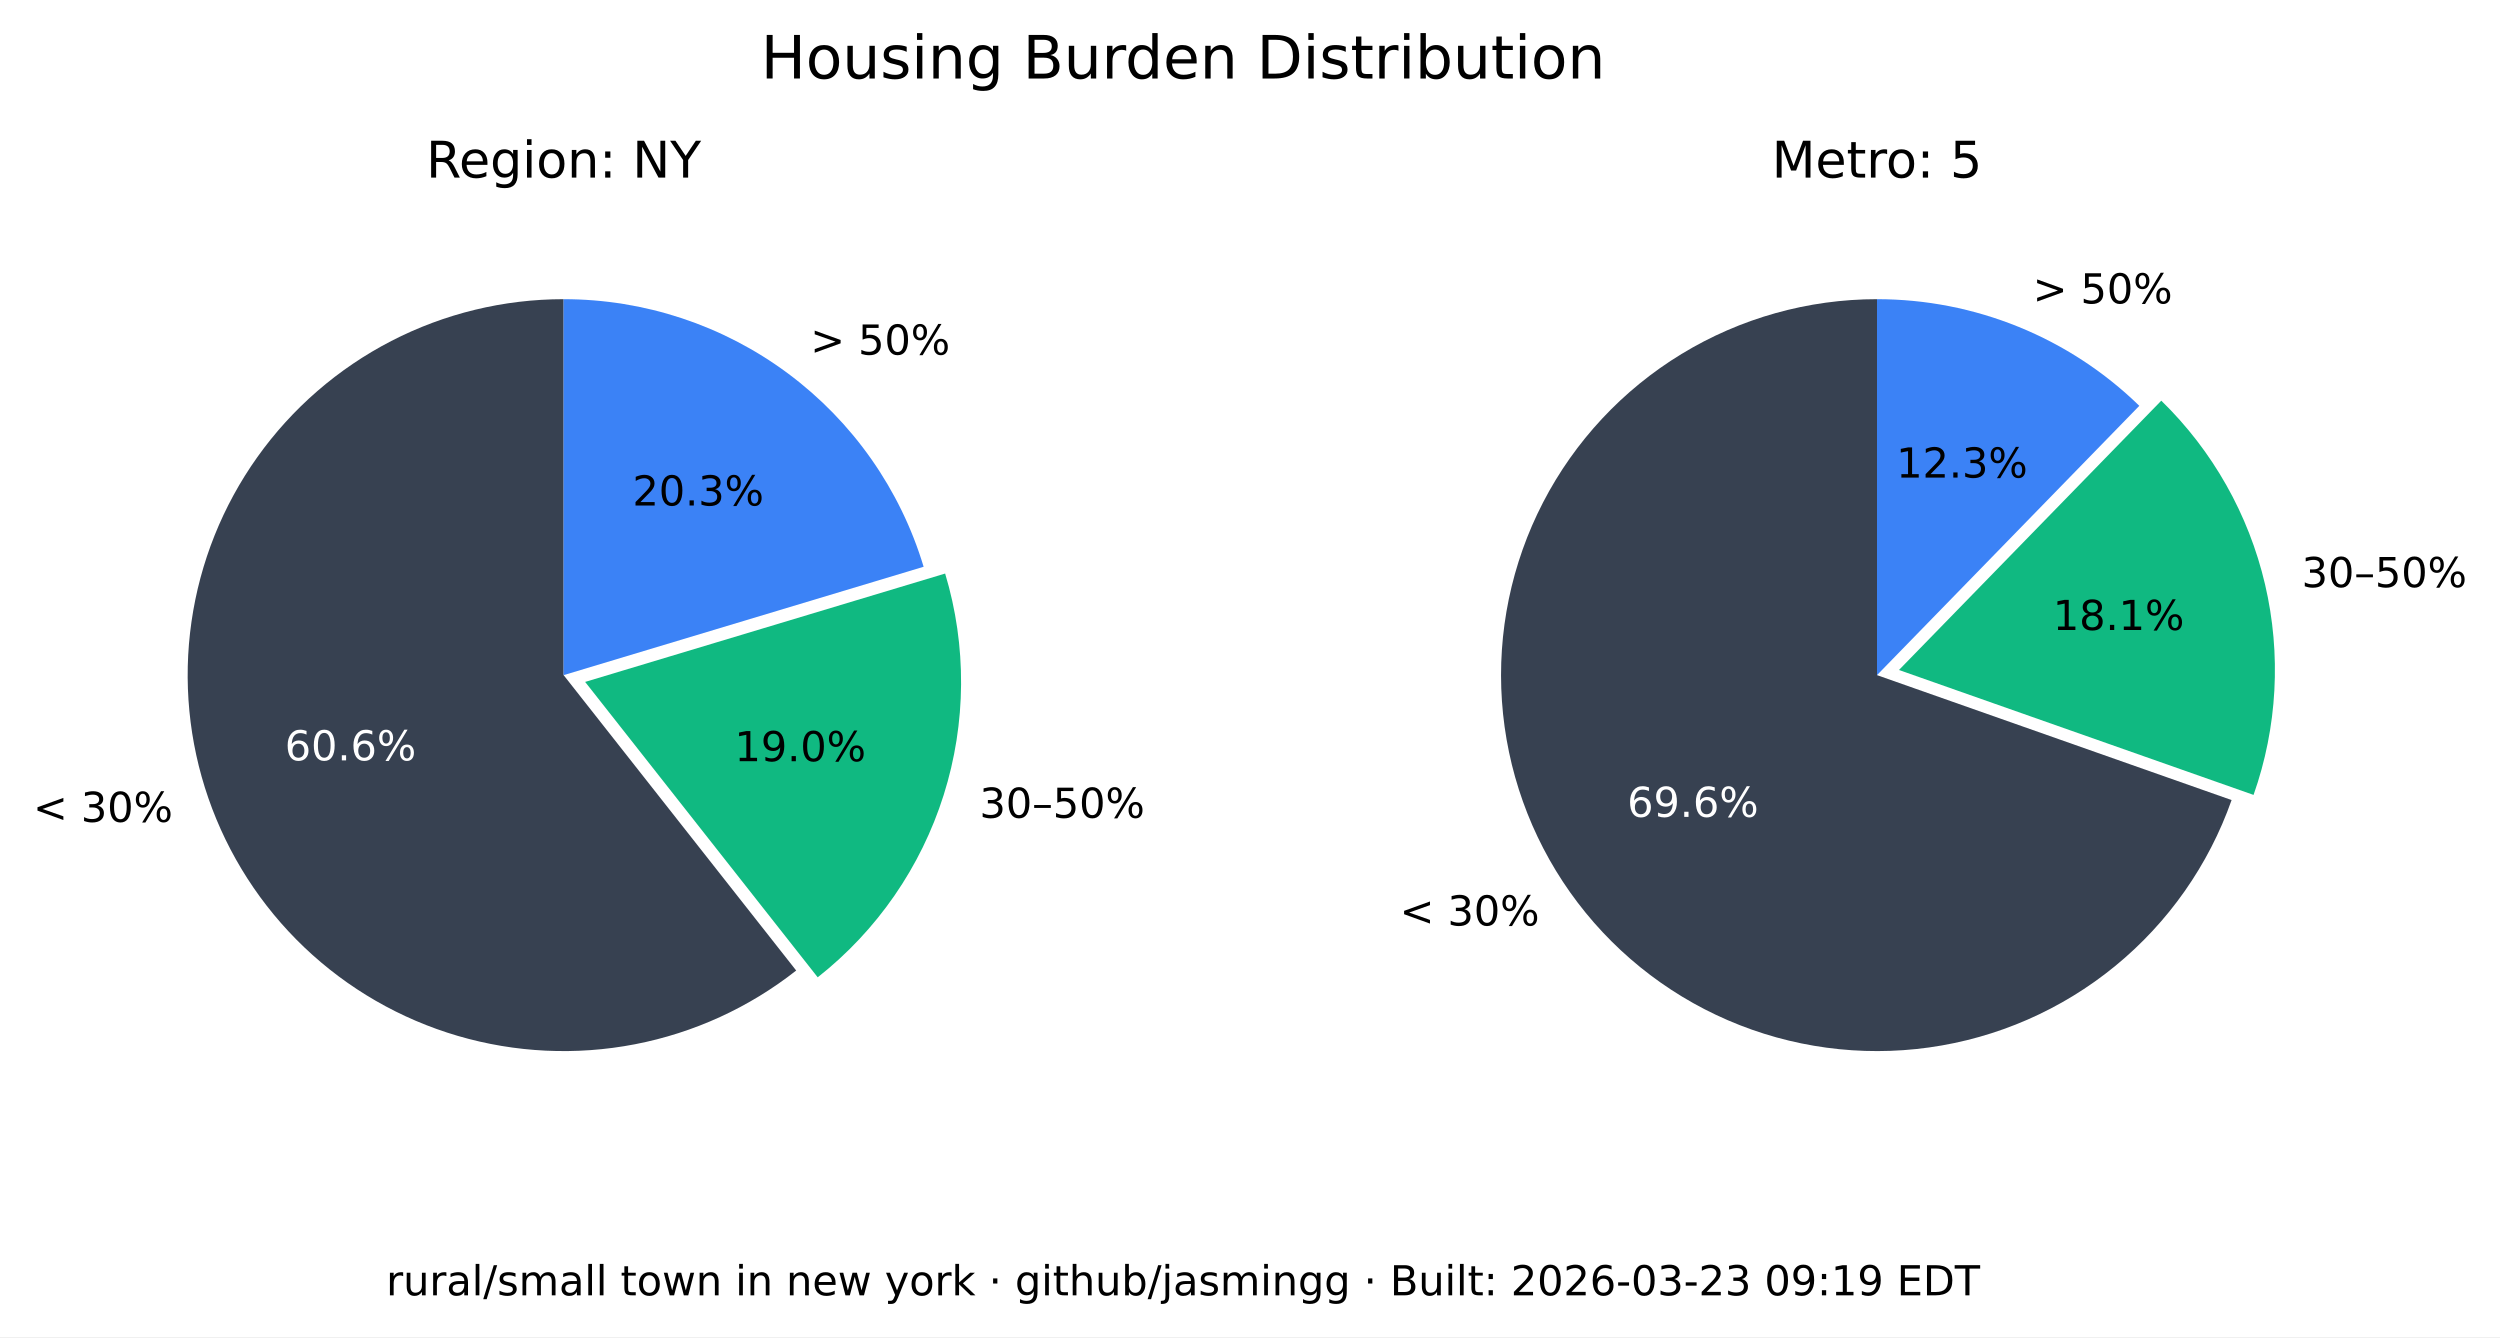
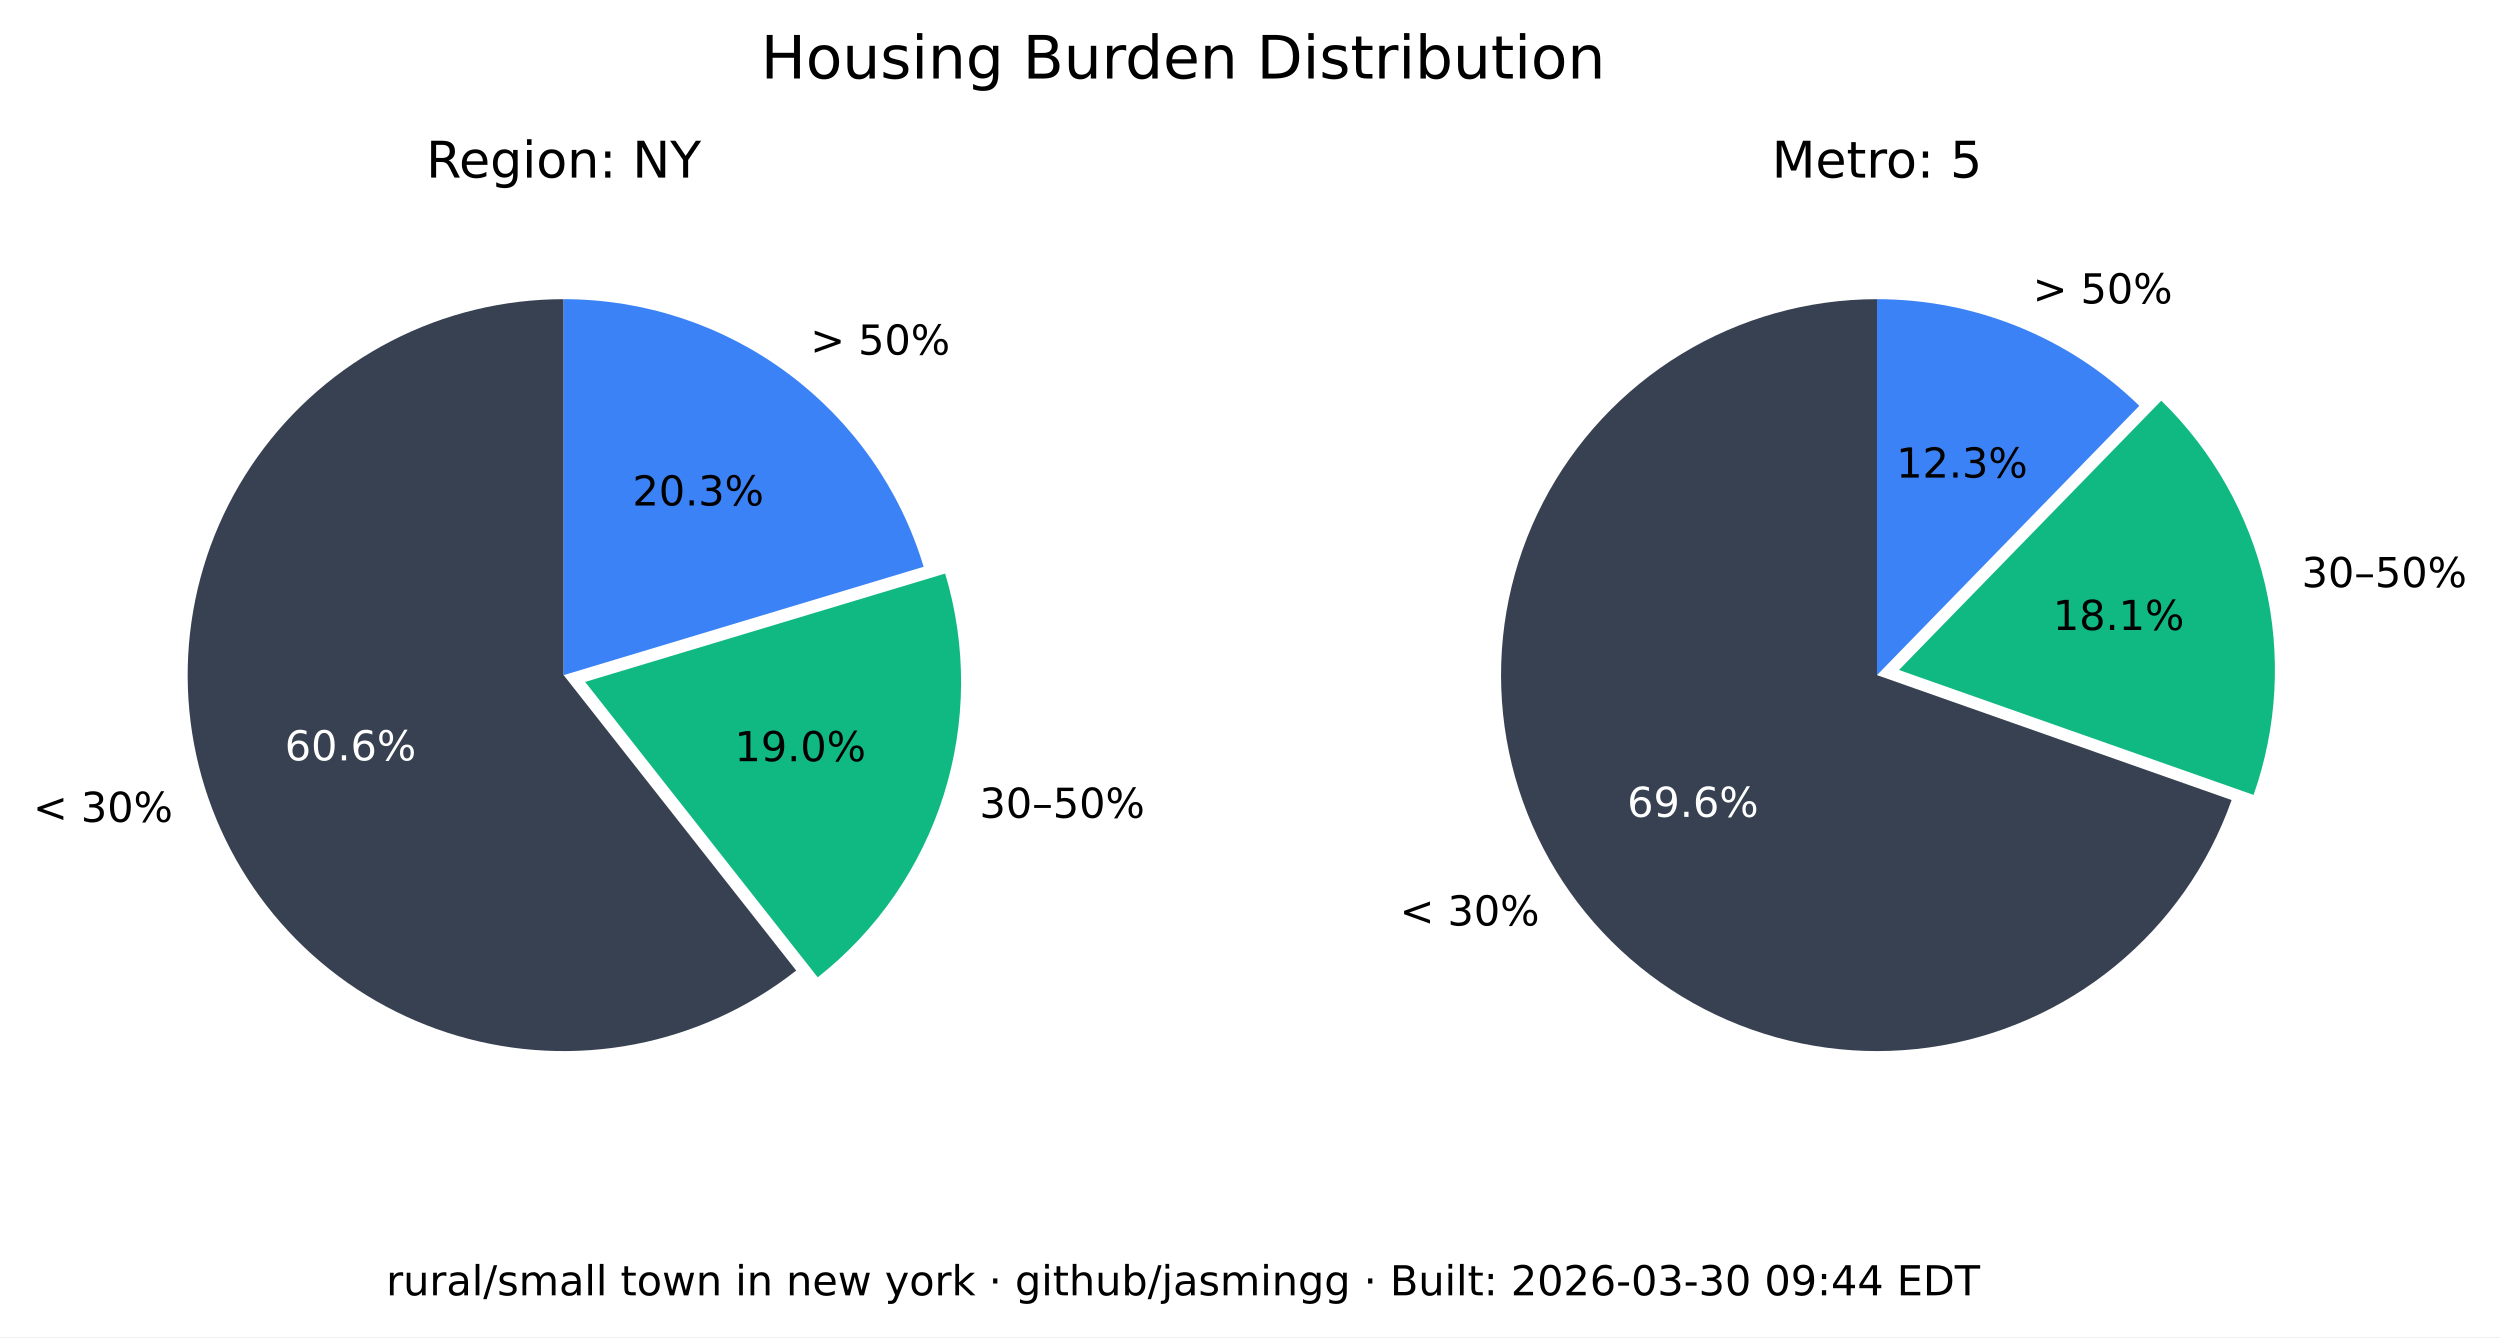
<svg xmlns="http://www.w3.org/2000/svg" xmlns:xlink="http://www.w3.org/1999/xlink" width="543.893pt" height="290.88pt" viewBox="0 0 543.893 290.88" version="1.1">
  <defs>
    <style type="text/css">*{stroke-linejoin: round; stroke-linecap: butt}</style>
  </defs>
  <g id="figure_1">
    <g id="patch_1">
      <path d="M 0 290.88  L 543.893 290.88  L 543.893 0  L 0 0  z " style="fill: #ffffff" />
    </g>
    <g id="axes_1">
      <g id="patch_2">
        <path d="M 122.62 65.088  C 109.58 65.088 96.727 68.207 85.136 74.183  C 73.546 80.159 63.551 88.822 55.988 99.445  C 48.425 110.069 43.512 122.349 41.659 135.257  C 39.805 148.165 41.066 161.331 45.335 173.653  C 49.603 185.975 56.757 197.1 66.198 206.096  C 75.639 215.091 87.096 221.7 99.61 225.369  C 112.124 229.037 125.336 229.661 138.139 227.186  C 150.943 224.712 162.971 219.211 173.217 211.144  L 122.62 146.88  z " style="fill: #374151" />
      </g>
      <g id="patch_3">
        <path d="M 177.897 212.621  C 190.804 202.459 200.356 188.64 205.3 172.974  C 210.244 157.308 210.356 140.51 205.621 124.78  L 127.3 148.357  z " style="fill: #10b981" />
      </g>
      <g id="patch_4">
        <path d="M 200.941 123.303  C 195.875 106.475 185.518 91.72 171.414 81.236  C 157.309 70.752 140.194 65.088 122.62 65.088  L 122.62 146.88  z " style="fill: #3b82f6" />
      </g>
      <g id="matplotlib.axis_1" />
      <g id="matplotlib.axis_2" />
      <g id="text_1">
        <g transform="translate(7.2 178.8141) scale(0.09 -0.09)">
          <defs>
            <path id="DejaVuSans-3c" d="M 4684 3150  L 1459 2003  L 4684 863  L 4684 294  L 678 1747  L 678 2266  L 4684 3719  L 4684 3150  z " transform="scale(0.015625)" />
            <path id="DejaVuSans-20" transform="scale(0.015625)" />
            <path id="DejaVuSans-33" d="M 2597 2516  Q 3050 2419 3304 2112  Q 3559 1806 3559 1356  Q 3559 666 3084 287  Q 2609 -91 1734 -91  Q 1441 -91 1130 -33  Q 819 25 488 141  L 488 750  Q 750 597 1062 519  Q 1375 441 1716 441  Q 2309 441 2620 675  Q 2931 909 2931 1356  Q 2931 1769 2642 2001  Q 2353 2234 1838 2234  L 1294 2234  L 1294 2753  L 1863 2753  Q 2328 2753 2575 2939  Q 2822 3125 2822 3475  Q 2822 3834 2567 4026  Q 2313 4219 1838 4219  Q 1578 4219 1281 4162  Q 984 4106 628 3988  L 628 4550  Q 988 4650 1302 4700  Q 1616 4750 1894 4750  Q 2613 4750 3031 4423  Q 3450 4097 3450 3541  Q 3450 3153 3228 2886  Q 3006 2619 2597 2516  z " transform="scale(0.015625)" />
            <path id="DejaVuSans-30" d="M 2034 4250  Q 1547 4250 1301 3770  Q 1056 3291 1056 2328  Q 1056 1369 1301 889  Q 1547 409 2034 409  Q 2525 409 2770 889  Q 3016 1369 3016 2328  Q 3016 3291 2770 3770  Q 2525 4250 2034 4250  z M 2034 4750  Q 2819 4750 3233 4129  Q 3647 3509 3647 2328  Q 3647 1150 3233 529  Q 2819 -91 2034 -91  Q 1250 -91 836 529  Q 422 1150 422 2328  Q 422 3509 836 4129  Q 1250 4750 2034 4750  z " transform="scale(0.015625)" />
            <path id="DejaVuSans-25" d="M 4653 2053  Q 4381 2053 4226 1822  Q 4072 1591 4072 1178  Q 4072 772 4226 539  Q 4381 306 4653 306  Q 4919 306 5073 539  Q 5228 772 5228 1178  Q 5228 1588 5073 1820  Q 4919 2053 4653 2053  z M 4653 2450  Q 5147 2450 5437 2106  Q 5728 1763 5728 1178  Q 5728 594 5436 251  Q 5144 -91 4653 -91  Q 4153 -91 3862 251  Q 3572 594 3572 1178  Q 3572 1766 3864 2108  Q 4156 2450 4653 2450  z M 1428 4353  Q 1159 4353 1004 4120  Q 850 3888 850 3481  Q 850 3069 1003 2837  Q 1156 2606 1428 2606  Q 1700 2606 1854 2837  Q 2009 3069 2009 3481  Q 2009 3884 1853 4118  Q 1697 4353 1428 4353  z M 4250 4750  L 4750 4750  L 1831 -91  L 1331 -91  L 4250 4750  z M 1428 4750  Q 1922 4750 2215 4408  Q 2509 4066 2509 3481  Q 2509 2891 2217 2550  Q 1925 2209 1428 2209  Q 931 2209 642 2551  Q 353 2894 353 3481  Q 353 4063 643 4406  Q 934 4750 1428 4750  z " transform="scale(0.015625)" />
          </defs>
          <use xlink:href="#DejaVuSans-3c" />
          <use xlink:href="#DejaVuSans-20" x="83.789" />
          <use xlink:href="#DejaVuSans-33" x="115.576" />
          <use xlink:href="#DejaVuSans-30" x="179.199" />
          <use xlink:href="#DejaVuSans-25" x="242.822" />
        </g>
      </g>
      <g id="text_2">
        <g style="fill: #ffffff" transform="translate(61.95368 165.4275) scale(0.09 -0.09)">
          <defs>
            <path id="DejaVuSans-36" d="M 2113 2584  Q 1688 2584 1439 2293  Q 1191 2003 1191 1497  Q 1191 994 1439 701  Q 1688 409 2113 409  Q 2538 409 2786 701  Q 3034 994 3034 1497  Q 3034 2003 2786 2293  Q 2538 2584 2113 2584  z M 3366 4563  L 3366 3988  Q 3128 4100 2886 4159  Q 2644 4219 2406 4219  Q 1781 4219 1451 3797  Q 1122 3375 1075 2522  Q 1259 2794 1537 2939  Q 1816 3084 2150 3084  Q 2853 3084 3261 2657  Q 3669 2231 3669 1497  Q 3669 778 3244 343  Q 2819 -91 2113 -91  Q 1303 -91 875 529  Q 447 1150 447 2328  Q 447 3434 972 4092  Q 1497 4750 2381 4750  Q 2619 4750 2861 4703  Q 3103 4656 3366 4563  z " transform="scale(0.015625)" />
            <path id="DejaVuSans-2e" d="M 684 794  L 1344 794  L 1344 0  L 684 0  L 684 794  z " transform="scale(0.015625)" />
          </defs>
          <use xlink:href="#DejaVuSans-36" />
          <use xlink:href="#DejaVuSans-30" x="63.623" />
          <use xlink:href="#DejaVuSans-2e" x="127.246" />
          <use xlink:href="#DejaVuSans-36" x="159.033" />
          <use xlink:href="#DejaVuSans-25" x="222.656" />
        </g>
      </g>
      <g id="text_3">
        <g transform="translate(213.0999 177.9196) scale(0.09 -0.09)">
          <defs>
            <path id="DejaVuSans-2013" d="M 313 1978  L 2888 1978  L 2888 1528  L 313 1528  L 313 1978  z " transform="scale(0.015625)" />
            <path id="DejaVuSans-35" d="M 691 4666  L 3169 4666  L 3169 4134  L 1269 4134  L 1269 2991  Q 1406 3038 1543 3061  Q 1681 3084 1819 3084  Q 2600 3084 3056 2656  Q 3513 2228 3513 1497  Q 3513 744 3044 326  Q 2575 -91 1722 -91  Q 1428 -91 1123 -41  Q 819 9 494 109  L 494 744  Q 775 591 1075 516  Q 1375 441 1709 441  Q 2250 441 2565 725  Q 2881 1009 2881 1497  Q 2881 1984 2565 2268  Q 2250 2553 1709 2553  Q 1456 2553 1204 2497  Q 953 2441 691 2322  L 691 4666  z " transform="scale(0.015625)" />
          </defs>
          <use xlink:href="#DejaVuSans-33" />
          <use xlink:href="#DejaVuSans-30" x="63.623" />
          <use xlink:href="#DejaVuSans-2013" x="127.246" />
          <use xlink:href="#DejaVuSans-35" x="177.246" />
          <use xlink:href="#DejaVuSans-30" x="240.869" />
          <use xlink:href="#DejaVuSans-25" x="304.492" />
        </g>
      </g>
      <g id="text_4">
        <g transform="translate(159.8049 165.6109) scale(0.09 -0.09)">
          <defs>
            <path id="DejaVuSans-31" d="M 794 531  L 1825 531  L 1825 4091  L 703 3866  L 703 4441  L 1819 4666  L 2450 4666  L 2450 531  L 3481 531  L 3481 0  L 794 0  L 794 531  z " transform="scale(0.015625)" />
            <path id="DejaVuSans-39" d="M 703 97  L 703 672  Q 941 559 1184 500  Q 1428 441 1663 441  Q 2288 441 2617 861  Q 2947 1281 2994 2138  Q 2813 1869 2534 1725  Q 2256 1581 1919 1581  Q 1219 1581 811 2004  Q 403 2428 403 3163  Q 403 3881 828 4315  Q 1253 4750 1959 4750  Q 2769 4750 3195 4129  Q 3622 3509 3622 2328  Q 3622 1225 3098 567  Q 2575 -91 1691 -91  Q 1453 -91 1209 -44  Q 966 3 703 97  z M 1959 2075  Q 2384 2075 2632 2365  Q 2881 2656 2881 3163  Q 2881 3666 2632 3958  Q 2384 4250 1959 4250  Q 1534 4250 1286 3958  Q 1038 3666 1038 3163  Q 1038 2656 1286 2365  Q 1534 2075 1959 2075  z " transform="scale(0.015625)" />
          </defs>
          <use xlink:href="#DejaVuSans-31" />
          <use xlink:href="#DejaVuSans-39" x="63.623" />
          <use xlink:href="#DejaVuSans-2e" x="127.246" />
          <use xlink:href="#DejaVuSans-30" x="159.033" />
          <use xlink:href="#DejaVuSans-25" x="222.656" />
        </g>
      </g>
      <g id="text_5">
        <g transform="translate(176.2929 77.15477) scale(0.09 -0.09)">
          <defs>
            <path id="DejaVuSans-3e" d="M 678 3150  L 678 3719  L 4684 2266  L 4684 1747  L 678 294  L 678 863  L 3897 2003  L 678 3150  z " transform="scale(0.015625)" />
          </defs>
          <use xlink:href="#DejaVuSans-3e" />
          <use xlink:href="#DejaVuSans-20" x="83.789" />
          <use xlink:href="#DejaVuSans-35" x="115.576" />
          <use xlink:href="#DejaVuSans-30" x="179.199" />
          <use xlink:href="#DejaVuSans-25" x="242.822" />
        </g>
      </g>
      <g id="text_6">
        <g transform="translate(137.6011 109.9769) scale(0.09 -0.09)">
          <defs>
            <path id="DejaVuSans-32" d="M 1228 531  L 3431 531  L 3431 0  L 469 0  L 469 531  Q 828 903 1448 1529  Q 2069 2156 2228 2338  Q 2531 2678 2651 2914  Q 2772 3150 2772 3378  Q 2772 3750 2511 3984  Q 2250 4219 1831 4219  Q 1534 4219 1204 4116  Q 875 4013 500 3803  L 500 4441  Q 881 4594 1212 4672  Q 1544 4750 1819 4750  Q 2544 4750 2975 4387  Q 3406 4025 3406 3419  Q 3406 3131 3298 2873  Q 3191 2616 2906 2266  Q 2828 2175 2409 1742  Q 1991 1309 1228 531  z " transform="scale(0.015625)" />
          </defs>
          <use xlink:href="#DejaVuSans-32" />
          <use xlink:href="#DejaVuSans-30" x="63.623" />
          <use xlink:href="#DejaVuSans-2e" x="127.246" />
          <use xlink:href="#DejaVuSans-33" x="159.033" />
          <use xlink:href="#DejaVuSans-25" x="222.656" />
        </g>
      </g>
      <g id="text_7">
        <g transform="translate(92.71681 38.64) scale(0.11 -0.11)">
          <defs>
            <path id="DejaVuSans-52" d="M 2841 2188  Q 3044 2119 3236 1894  Q 3428 1669 3622 1275  L 4263 0  L 3584 0  L 2988 1197  Q 2756 1666 2539 1819  Q 2322 1972 1947 1972  L 1259 1972  L 1259 0  L 628 0  L 628 4666  L 2053 4666  Q 2853 4666 3247 4331  Q 3641 3997 3641 3322  Q 3641 2881 3436 2590  Q 3231 2300 2841 2188  z M 1259 4147  L 1259 2491  L 2053 2491  Q 2509 2491 2742 2702  Q 2975 2913 2975 3322  Q 2975 3731 2742 3939  Q 2509 4147 2053 4147  L 1259 4147  z " transform="scale(0.015625)" />
            <path id="DejaVuSans-65" d="M 3597 1894  L 3597 1613  L 953 1613  Q 991 1019 1311 708  Q 1631 397 2203 397  Q 2534 397 2845 478  Q 3156 559 3463 722  L 3463 178  Q 3153 47 2828 -22  Q 2503 -91 2169 -91  Q 1331 -91 842 396  Q 353 884 353 1716  Q 353 2575 817 3079  Q 1281 3584 2069 3584  Q 2775 3584 3186 3129  Q 3597 2675 3597 1894  z M 3022 2063  Q 3016 2534 2758 2815  Q 2500 3097 2075 3097  Q 1594 3097 1305 2825  Q 1016 2553 972 2059  L 3022 2063  z " transform="scale(0.015625)" />
            <path id="DejaVuSans-67" d="M 2906 1791  Q 2906 2416 2648 2759  Q 2391 3103 1925 3103  Q 1463 3103 1205 2759  Q 947 2416 947 1791  Q 947 1169 1205 825  Q 1463 481 1925 481  Q 2391 481 2648 825  Q 2906 1169 2906 1791  z M 3481 434  Q 3481 -459 3084 -895  Q 2688 -1331 1869 -1331  Q 1566 -1331 1297 -1286  Q 1028 -1241 775 -1147  L 775 -588  Q 1028 -725 1275 -790  Q 1522 -856 1778 -856  Q 2344 -856 2625 -561  Q 2906 -266 2906 331  L 2906 616  Q 2728 306 2450 153  Q 2172 0 1784 0  Q 1141 0 747 490  Q 353 981 353 1791  Q 353 2603 747 3093  Q 1141 3584 1784 3584  Q 2172 3584 2450 3431  Q 2728 3278 2906 2969  L 2906 3500  L 3481 3500  L 3481 434  z " transform="scale(0.015625)" />
            <path id="DejaVuSans-69" d="M 603 3500  L 1178 3500  L 1178 0  L 603 0  L 603 3500  z M 603 4863  L 1178 4863  L 1178 4134  L 603 4134  L 603 4863  z " transform="scale(0.015625)" />
            <path id="DejaVuSans-6f" d="M 1959 3097  Q 1497 3097 1228 2736  Q 959 2375 959 1747  Q 959 1119 1226 758  Q 1494 397 1959 397  Q 2419 397 2687 759  Q 2956 1122 2956 1747  Q 2956 2369 2687 2733  Q 2419 3097 1959 3097  z M 1959 3584  Q 2709 3584 3137 3096  Q 3566 2609 3566 1747  Q 3566 888 3137 398  Q 2709 -91 1959 -91  Q 1206 -91 779 398  Q 353 888 353 1747  Q 353 2609 779 3096  Q 1206 3584 1959 3584  z " transform="scale(0.015625)" />
            <path id="DejaVuSans-6e" d="M 3513 2113  L 3513 0  L 2938 0  L 2938 2094  Q 2938 2591 2744 2837  Q 2550 3084 2163 3084  Q 1697 3084 1428 2787  Q 1159 2491 1159 1978  L 1159 0  L 581 0  L 581 3500  L 1159 3500  L 1159 2956  Q 1366 3272 1645 3428  Q 1925 3584 2291 3584  Q 2894 3584 3203 3211  Q 3513 2838 3513 2113  z " transform="scale(0.015625)" />
            <path id="DejaVuSans-3a" d="M 750 794  L 1409 794  L 1409 0  L 750 0  L 750 794  z M 750 3309  L 1409 3309  L 1409 2516  L 750 2516  L 750 3309  z " transform="scale(0.015625)" />
            <path id="DejaVuSans-4e" d="M 628 4666  L 1478 4666  L 3547 763  L 3547 4666  L 4159 4666  L 4159 0  L 3309 0  L 1241 3903  L 1241 0  L 628 0  L 628 4666  z " transform="scale(0.015625)" />
            <path id="DejaVuSans-59" d="M -13 4666  L 666 4666  L 1959 2747  L 3244 4666  L 3922 4666  L 2272 2222  L 2272 0  L 1638 0  L 1638 2222  L -13 4666  z " transform="scale(0.015625)" />
          </defs>
          <use xlink:href="#DejaVuSans-52" />
          <use xlink:href="#DejaVuSans-65" x="64.982" />
          <use xlink:href="#DejaVuSans-67" x="126.506" />
          <use xlink:href="#DejaVuSans-69" x="189.982" />
          <use xlink:href="#DejaVuSans-6f" x="217.766" />
          <use xlink:href="#DejaVuSans-6e" x="278.947" />
          <use xlink:href="#DejaVuSans-3a" x="342.326" />
          <use xlink:href="#DejaVuSans-20" x="376.018" />
          <use xlink:href="#DejaVuSans-4e" x="407.805" />
          <use xlink:href="#DejaVuSans-59" x="482.609" />
        </g>
      </g>
    </g>
    <g id="axes_2">
      <g id="patch_5">
        <path d="M 408.355 65.088  C 393.357 65.088 378.645 69.213 365.833 77.01  C 353.022 84.807 342.598 95.979 335.707 109.3  C 328.816 122.621 325.721 137.584 326.759 152.546  C 327.798 167.507 332.933 181.899 341.598 194.14  C 350.264 206.38 362.132 216.005 375.898 221.956  C 389.664 227.908 404.806 229.96 419.659 227.887  C 434.513 225.814 448.514 219.695 460.125 210.203  C 471.736 200.71 480.516 188.204 485.499 174.059  L 408.355 146.88  z " style="fill: #374151" />
      </g>
      <g id="patch_6">
        <path d="M 490.278 172.94  C 495.464 158.22 496.33 142.318 492.773 127.122  C 489.216 111.925 481.383 98.059 470.203 87.17  L 413.133 145.762  z " style="fill: #10b981" />
      </g>
      <g id="patch_7">
        <path d="M 465.424 88.288  C 457.86 80.92 448.94 75.086 439.157 71.11  C 429.375 67.133 418.915 65.088 408.355 65.088  L 408.355 146.88  z " style="fill: #3b82f6" />
      </g>
      <g id="matplotlib.axis_3" />
      <g id="matplotlib.axis_4" />
      <g id="text_8">
        <g transform="translate(304.5166 201.349) scale(0.09 -0.09)">
          <use xlink:href="#DejaVuSans-3c" />
          <use xlink:href="#DejaVuSans-20" x="83.789" />
          <use xlink:href="#DejaVuSans-33" x="115.576" />
          <use xlink:href="#DejaVuSans-30" x="179.199" />
          <use xlink:href="#DejaVuSans-25" x="242.822" />
        </g>
      </g>
      <g id="text_9">
        <g style="fill: #ffffff" transform="translate(354.0057 177.7192) scale(0.09 -0.09)">
          <use xlink:href="#DejaVuSans-36" />
          <use xlink:href="#DejaVuSans-39" x="63.623" />
          <use xlink:href="#DejaVuSans-2e" x="127.246" />
          <use xlink:href="#DejaVuSans-36" x="159.033" />
          <use xlink:href="#DejaVuSans-25" x="222.656" />
        </g>
      </g>
      <g id="text_10">
        <g transform="translate(500.737 127.741) scale(0.09 -0.09)">
          <use xlink:href="#DejaVuSans-33" />
          <use xlink:href="#DejaVuSans-30" x="63.623" />
          <use xlink:href="#DejaVuSans-2013" x="127.246" />
          <use xlink:href="#DejaVuSans-35" x="177.246" />
          <use xlink:href="#DejaVuSans-30" x="240.869" />
          <use xlink:href="#DejaVuSans-25" x="304.492" />
        </g>
      </g>
      <g id="text_11">
        <g transform="translate(446.6219 137.061) scale(0.09 -0.09)">
          <defs>
            <path id="DejaVuSans-38" d="M 2034 2216  Q 1584 2216 1326 1975  Q 1069 1734 1069 1313  Q 1069 891 1326 650  Q 1584 409 2034 409  Q 2484 409 2743 651  Q 3003 894 3003 1313  Q 3003 1734 2745 1975  Q 2488 2216 2034 2216  z M 1403 2484  Q 997 2584 770 2862  Q 544 3141 544 3541  Q 544 4100 942 4425  Q 1341 4750 2034 4750  Q 2731 4750 3128 4425  Q 3525 4100 3525 3541  Q 3525 3141 3298 2862  Q 3072 2584 2669 2484  Q 3125 2378 3379 2068  Q 3634 1759 3634 1313  Q 3634 634 3220 271  Q 2806 -91 2034 -91  Q 1263 -91 848 271  Q 434 634 434 1313  Q 434 1759 690 2068  Q 947 2378 1403 2484  z M 1172 3481  Q 1172 3119 1398 2916  Q 1625 2713 2034 2713  Q 2441 2713 2670 2916  Q 2900 3119 2900 3481  Q 2900 3844 2670 4047  Q 2441 4250 2034 4250  Q 1625 4250 1398 4047  Q 1172 3844 1172 3481  z " transform="scale(0.015625)" />
          </defs>
          <use xlink:href="#DejaVuSans-31" />
          <use xlink:href="#DejaVuSans-38" x="63.623" />
          <use xlink:href="#DejaVuSans-2e" x="127.246" />
          <use xlink:href="#DejaVuSans-31" x="159.033" />
          <use xlink:href="#DejaVuSans-25" x="222.656" />
        </g>
      </g>
      <g id="text_12">
        <g transform="translate(442.2376 66.01607) scale(0.09 -0.09)">
          <use xlink:href="#DejaVuSans-3e" />
          <use xlink:href="#DejaVuSans-20" x="83.789" />
          <use xlink:href="#DejaVuSans-35" x="115.576" />
          <use xlink:href="#DejaVuSans-30" x="179.199" />
          <use xlink:href="#DejaVuSans-25" x="242.822" />
        </g>
      </g>
      <g id="text_13">
        <g transform="translate(412.5412 103.9012) scale(0.09 -0.09)">
          <use xlink:href="#DejaVuSans-31" />
          <use xlink:href="#DejaVuSans-32" x="63.623" />
          <use xlink:href="#DejaVuSans-2e" x="127.246" />
          <use xlink:href="#DejaVuSans-33" x="159.033" />
          <use xlink:href="#DejaVuSans-25" x="222.656" />
        </g>
      </g>
      <g id="text_14">
        <g transform="translate(385.4664 38.64) scale(0.11 -0.11)">
          <defs>
            <path id="DejaVuSans-4d" d="M 628 4666  L 1569 4666  L 2759 1491  L 3956 4666  L 4897 4666  L 4897 0  L 4281 0  L 4281 4097  L 3078 897  L 2444 897  L 1241 4097  L 1241 0  L 628 0  L 628 4666  z " transform="scale(0.015625)" />
            <path id="DejaVuSans-74" d="M 1172 4494  L 1172 3500  L 2356 3500  L 2356 3053  L 1172 3053  L 1172 1153  Q 1172 725 1289 603  Q 1406 481 1766 481  L 2356 481  L 2356 0  L 1766 0  Q 1100 0 847 248  Q 594 497 594 1153  L 594 3053  L 172 3053  L 172 3500  L 594 3500  L 594 4494  L 1172 4494  z " transform="scale(0.015625)" />
            <path id="DejaVuSans-72" d="M 2631 2963  Q 2534 3019 2420 3045  Q 2306 3072 2169 3072  Q 1681 3072 1420 2755  Q 1159 2438 1159 1844  L 1159 0  L 581 0  L 581 3500  L 1159 3500  L 1159 2956  Q 1341 3275 1631 3429  Q 1922 3584 2338 3584  Q 2397 3584 2469 3576  Q 2541 3569 2628 3553  L 2631 2963  z " transform="scale(0.015625)" />
          </defs>
          <use xlink:href="#DejaVuSans-4d" />
          <use xlink:href="#DejaVuSans-65" x="86.279" />
          <use xlink:href="#DejaVuSans-74" x="147.803" />
          <use xlink:href="#DejaVuSans-72" x="187.012" />
          <use xlink:href="#DejaVuSans-6f" x="225.875" />
          <use xlink:href="#DejaVuSans-3a" x="287.057" />
          <use xlink:href="#DejaVuSans-20" x="320.748" />
          <use xlink:href="#DejaVuSans-35" x="352.535" />
        </g>
      </g>
    </g>
    <g id="text_15">
      <g transform="translate(165.5316 17.07797) scale(0.13 -0.13)">
        <defs>
          <path id="DejaVuSans-48" d="M 628 4666  L 1259 4666  L 1259 2753  L 3553 2753  L 3553 4666  L 4184 4666  L 4184 0  L 3553 0  L 3553 2222  L 1259 2222  L 1259 0  L 628 0  L 628 4666  z " transform="scale(0.015625)" />
          <path id="DejaVuSans-75" d="M 544 1381  L 544 3500  L 1119 3500  L 1119 1403  Q 1119 906 1312 657  Q 1506 409 1894 409  Q 2359 409 2629 706  Q 2900 1003 2900 1516  L 2900 3500  L 3475 3500  L 3475 0  L 2900 0  L 2900 538  Q 2691 219 2414 64  Q 2138 -91 1772 -91  Q 1169 -91 856 284  Q 544 659 544 1381  z M 1991 3584  L 1991 3584  z " transform="scale(0.015625)" />
          <path id="DejaVuSans-73" d="M 2834 3397  L 2834 2853  Q 2591 2978 2328 3040  Q 2066 3103 1784 3103  Q 1356 3103 1142 2972  Q 928 2841 928 2578  Q 928 2378 1081 2264  Q 1234 2150 1697 2047  L 1894 2003  Q 2506 1872 2764 1633  Q 3022 1394 3022 966  Q 3022 478 2636 193  Q 2250 -91 1575 -91  Q 1294 -91 989 -36  Q 684 19 347 128  L 347 722  Q 666 556 975 473  Q 1284 391 1588 391  Q 1994 391 2212 530  Q 2431 669 2431 922  Q 2431 1156 2273 1281  Q 2116 1406 1581 1522  L 1381 1569  Q 847 1681 609 1914  Q 372 2147 372 2553  Q 372 3047 722 3315  Q 1072 3584 1716 3584  Q 2034 3584 2315 3537  Q 2597 3491 2834 3397  z " transform="scale(0.015625)" />
          <path id="DejaVuSans-42" d="M 1259 2228  L 1259 519  L 2272 519  Q 2781 519 3026 730  Q 3272 941 3272 1375  Q 3272 1813 3026 2020  Q 2781 2228 2272 2228  L 1259 2228  z M 1259 4147  L 1259 2741  L 2194 2741  Q 2656 2741 2882 2914  Q 3109 3088 3109 3444  Q 3109 3797 2882 3972  Q 2656 4147 2194 4147  L 1259 4147  z M 628 4666  L 2241 4666  Q 2963 4666 3353 4366  Q 3744 4066 3744 3513  Q 3744 3084 3544 2831  Q 3344 2578 2956 2516  Q 3422 2416 3680 2098  Q 3938 1781 3938 1306  Q 3938 681 3513 340  Q 3088 0 2303 0  L 628 0  L 628 4666  z " transform="scale(0.015625)" />
          <path id="DejaVuSans-64" d="M 2906 2969  L 2906 4863  L 3481 4863  L 3481 0  L 2906 0  L 2906 525  Q 2725 213 2448 61  Q 2172 -91 1784 -91  Q 1150 -91 751 415  Q 353 922 353 1747  Q 353 2572 751 3078  Q 1150 3584 1784 3584  Q 2172 3584 2448 3432  Q 2725 3281 2906 2969  z M 947 1747  Q 947 1113 1208 752  Q 1469 391 1925 391  Q 2381 391 2643 752  Q 2906 1113 2906 1747  Q 2906 2381 2643 2742  Q 2381 3103 1925 3103  Q 1469 3103 1208 2742  Q 947 2381 947 1747  z " transform="scale(0.015625)" />
          <path id="DejaVuSans-44" d="M 1259 4147  L 1259 519  L 2022 519  Q 2988 519 3436 956  Q 3884 1394 3884 2338  Q 3884 3275 3436 3711  Q 2988 4147 2022 4147  L 1259 4147  z M 628 4666  L 1925 4666  Q 3281 4666 3915 4102  Q 4550 3538 4550 2338  Q 4550 1131 3912 565  Q 3275 0 1925 0  L 628 0  L 628 4666  z " transform="scale(0.015625)" />
          <path id="DejaVuSans-62" d="M 3116 1747  Q 3116 2381 2855 2742  Q 2594 3103 2138 3103  Q 1681 3103 1420 2742  Q 1159 2381 1159 1747  Q 1159 1113 1420 752  Q 1681 391 2138 391  Q 2594 391 2855 752  Q 3116 1113 3116 1747  z M 1159 2969  Q 1341 3281 1617 3432  Q 1894 3584 2278 3584  Q 2916 3584 3314 3078  Q 3713 2572 3713 1747  Q 3713 922 3314 415  Q 2916 -91 2278 -91  Q 1894 -91 1617 61  Q 1341 213 1159 525  L 1159 0  L 581 0  L 581 4863  L 1159 4863  L 1159 2969  z " transform="scale(0.015625)" />
        </defs>
        <use xlink:href="#DejaVuSans-48" />
        <use xlink:href="#DejaVuSans-6f" x="75.195" />
        <use xlink:href="#DejaVuSans-75" x="136.377" />
        <use xlink:href="#DejaVuSans-73" x="199.756" />
        <use xlink:href="#DejaVuSans-69" x="251.855" />
        <use xlink:href="#DejaVuSans-6e" x="279.639" />
        <use xlink:href="#DejaVuSans-67" x="343.018" />
        <use xlink:href="#DejaVuSans-20" x="406.494" />
        <use xlink:href="#DejaVuSans-42" x="438.281" />
        <use xlink:href="#DejaVuSans-75" x="506.885" />
        <use xlink:href="#DejaVuSans-72" x="570.264" />
        <use xlink:href="#DejaVuSans-64" x="609.627" />
        <use xlink:href="#DejaVuSans-65" x="673.104" />
        <use xlink:href="#DejaVuSans-6e" x="734.627" />
        <use xlink:href="#DejaVuSans-20" x="798.006" />
        <use xlink:href="#DejaVuSans-44" x="829.793" />
        <use xlink:href="#DejaVuSans-69" x="906.795" />
        <use xlink:href="#DejaVuSans-73" x="934.578" />
        <use xlink:href="#DejaVuSans-74" x="986.678" />
        <use xlink:href="#DejaVuSans-72" x="1025.887" />
        <use xlink:href="#DejaVuSans-69" x="1067" />
        <use xlink:href="#DejaVuSans-62" x="1094.783" />
        <use xlink:href="#DejaVuSans-75" x="1158.26" />
        <use xlink:href="#DejaVuSans-74" x="1221.639" />
        <use xlink:href="#DejaVuSans-69" x="1260.848" />
        <use xlink:href="#DejaVuSans-6f" x="1288.631" />
        <use xlink:href="#DejaVuSans-6e" x="1349.812" />
      </g>
    </g>
    <g id="text_16">
      <g transform="translate(84.01397 281.8083) scale(0.09 -0.09)">
        <defs>
          <path id="DejaVuSans-61" d="M 2194 1759  Q 1497 1759 1228 1600  Q 959 1441 959 1056  Q 959 750 1161 570  Q 1363 391 1709 391  Q 2188 391 2477 730  Q 2766 1069 2766 1631  L 2766 1759  L 2194 1759  z M 3341 1997  L 3341 0  L 2766 0  L 2766 531  Q 2569 213 2275 61  Q 1981 -91 1556 -91  Q 1019 -91 701 211  Q 384 513 384 1019  Q 384 1609 779 1909  Q 1175 2209 1959 2209  L 2766 2209  L 2766 2266  Q 2766 2663 2505 2880  Q 2244 3097 1772 3097  Q 1472 3097 1187 3025  Q 903 2953 641 2809  L 641 3341  Q 956 3463 1253 3523  Q 1550 3584 1831 3584  Q 2591 3584 2966 3190  Q 3341 2797 3341 1997  z " transform="scale(0.015625)" />
          <path id="DejaVuSans-6c" d="M 603 4863  L 1178 4863  L 1178 0  L 603 0  L 603 4863  z " transform="scale(0.015625)" />
          <path id="DejaVuSans-2f" d="M 1625 4666  L 2156 4666  L 531 -594  L 0 -594  L 1625 4666  z " transform="scale(0.015625)" />
          <path id="DejaVuSans-6d" d="M 3328 2828  Q 3544 3216 3844 3400  Q 4144 3584 4550 3584  Q 5097 3584 5394 3201  Q 5691 2819 5691 2113  L 5691 0  L 5113 0  L 5113 2094  Q 5113 2597 4934 2840  Q 4756 3084 4391 3084  Q 3944 3084 3684 2787  Q 3425 2491 3425 1978  L 3425 0  L 2847 0  L 2847 2094  Q 2847 2600 2669 2842  Q 2491 3084 2119 3084  Q 1678 3084 1418 2786  Q 1159 2488 1159 1978  L 1159 0  L 581 0  L 581 3500  L 1159 3500  L 1159 2956  Q 1356 3278 1631 3431  Q 1906 3584 2284 3584  Q 2666 3584 2933 3390  Q 3200 3197 3328 2828  z " transform="scale(0.015625)" />
          <path id="DejaVuSans-77" d="M 269 3500  L 844 3500  L 1563 769  L 2278 3500  L 2956 3500  L 3675 769  L 4391 3500  L 4966 3500  L 4050 0  L 3372 0  L 2619 2869  L 1863 0  L 1184 0  L 269 3500  z " transform="scale(0.015625)" />
          <path id="DejaVuSans-79" d="M 2059 -325  Q 1816 -950 1584 -1140  Q 1353 -1331 966 -1331  L 506 -1331  L 506 -850  L 844 -850  Q 1081 -850 1212 -737  Q 1344 -625 1503 -206  L 1606 56  L 191 3500  L 800 3500  L 1894 763  L 2988 3500  L 3597 3500  L 2059 -325  z " transform="scale(0.015625)" />
          <path id="DejaVuSans-6b" d="M 581 4863  L 1159 4863  L 1159 1991  L 2875 3500  L 3609 3500  L 1753 1863  L 3688 0  L 2938 0  L 1159 1709  L 1159 0  L 581 0  L 581 4863  z " transform="scale(0.015625)" />
          <path id="DejaVuSans-b7" d="M 684 2619  L 1344 2619  L 1344 1825  L 684 1825  L 684 2619  z " transform="scale(0.015625)" />
          <path id="DejaVuSans-68" d="M 3513 2113  L 3513 0  L 2938 0  L 2938 2094  Q 2938 2591 2744 2837  Q 2550 3084 2163 3084  Q 1697 3084 1428 2787  Q 1159 2491 1159 1978  L 1159 0  L 581 0  L 581 4863  L 1159 4863  L 1159 2956  Q 1366 3272 1645 3428  Q 1925 3584 2291 3584  Q 2894 3584 3203 3211  Q 3513 2838 3513 2113  z " transform="scale(0.015625)" />
          <path id="DejaVuSans-6a" d="M 603 3500  L 1178 3500  L 1178 -63  Q 1178 -731 923 -1031  Q 669 -1331 103 -1331  L -116 -1331  L -116 -844  L 38 -844  Q 366 -844 484 -692  Q 603 -541 603 -63  L 603 3500  z M 603 4863  L 1178 4863  L 1178 4134  L 603 4134  L 603 4863  z " transform="scale(0.015625)" />
          <path id="DejaVuSans-2d" d="M 313 2009  L 1997 2009  L 1997 1497  L 313 1497  L 313 2009  z " transform="scale(0.015625)" />
+           <path id="DejaVuSans-34" d="M 2419 4116  L 825 1625  L 2419 1625  L 2419 4116  z M 2253 4666  L 3047 4666  L 3047 1625  L 3713 1625  L 3713 1100  L 3047 1100  L 3047 0  L 2419 0  L 2419 1100  L 313 1100  L 313 1709  L 2253 4666  z " transform="scale(0.015625)" />
          <path id="DejaVuSans-45" d="M 628 4666  L 3578 4666  L 3578 4134  L 1259 4134  L 1259 2753  L 3481 2753  L 3481 2222  L 1259 2222  L 1259 531  L 3634 531  L 3634 0  L 628 0  L 628 4666  z " transform="scale(0.015625)" />
          <path id="DejaVuSans-54" d="M -19 4666  L 3928 4666  L 3928 4134  L 2272 4134  L 2272 0  L 1638 0  L 1638 4134  L -19 4134  L -19 4666  z " transform="scale(0.015625)" />
        </defs>
        <use xlink:href="#DejaVuSans-72" />
        <use xlink:href="#DejaVuSans-75" x="41.113" />
        <use xlink:href="#DejaVuSans-72" x="104.492" />
        <use xlink:href="#DejaVuSans-61" x="145.605" />
        <use xlink:href="#DejaVuSans-6c" x="206.885" />
        <use xlink:href="#DejaVuSans-2f" x="234.668" />
        <use xlink:href="#DejaVuSans-73" x="268.359" />
        <use xlink:href="#DejaVuSans-6d" x="320.459" />
        <use xlink:href="#DejaVuSans-61" x="417.871" />
        <use xlink:href="#DejaVuSans-6c" x="479.15" />
        <use xlink:href="#DejaVuSans-6c" x="506.934" />
        <use xlink:href="#DejaVuSans-20" x="534.717" />
        <use xlink:href="#DejaVuSans-74" x="566.504" />
        <use xlink:href="#DejaVuSans-6f" x="605.713" />
        <use xlink:href="#DejaVuSans-77" x="666.895" />
        <use xlink:href="#DejaVuSans-6e" x="748.682" />
        <use xlink:href="#DejaVuSans-20" x="812.061" />
        <use xlink:href="#DejaVuSans-69" x="843.848" />
        <use xlink:href="#DejaVuSans-6e" x="871.631" />
        <use xlink:href="#DejaVuSans-20" x="935.01" />
        <use xlink:href="#DejaVuSans-6e" x="966.797" />
        <use xlink:href="#DejaVuSans-65" x="1030.176" />
        <use xlink:href="#DejaVuSans-77" x="1091.699" />
        <use xlink:href="#DejaVuSans-20" x="1173.486" />
        <use xlink:href="#DejaVuSans-79" x="1205.273" />
        <use xlink:href="#DejaVuSans-6f" x="1264.453" />
        <use xlink:href="#DejaVuSans-72" x="1325.635" />
        <use xlink:href="#DejaVuSans-6b" x="1366.748" />
        <use xlink:href="#DejaVuSans-20" x="1424.658" />
        <use xlink:href="#DejaVuSans-b7" x="1456.445" />
        <use xlink:href="#DejaVuSans-20" x="1488.232" />
        <use xlink:href="#DejaVuSans-67" x="1520.02" />
        <use xlink:href="#DejaVuSans-69" x="1583.496" />
        <use xlink:href="#DejaVuSans-74" x="1611.279" />
        <use xlink:href="#DejaVuSans-68" x="1650.488" />
        <use xlink:href="#DejaVuSans-75" x="1713.867" />
        <use xlink:href="#DejaVuSans-62" x="1777.246" />
        <use xlink:href="#DejaVuSans-2f" x="1840.723" />
        <use xlink:href="#DejaVuSans-6a" x="1874.414" />
        <use xlink:href="#DejaVuSans-61" x="1902.197" />
        <use xlink:href="#DejaVuSans-73" x="1963.477" />
        <use xlink:href="#DejaVuSans-6d" x="2015.576" />
        <use xlink:href="#DejaVuSans-69" x="2112.988" />
        <use xlink:href="#DejaVuSans-6e" x="2140.771" />
        <use xlink:href="#DejaVuSans-67" x="2204.15" />
        <use xlink:href="#DejaVuSans-67" x="2267.627" />
        <use xlink:href="#DejaVuSans-20" x="2331.104" />
        <use xlink:href="#DejaVuSans-b7" x="2362.891" />
        <use xlink:href="#DejaVuSans-20" x="2394.678" />
        <use xlink:href="#DejaVuSans-42" x="2426.465" />
        <use xlink:href="#DejaVuSans-75" x="2495.068" />
        <use xlink:href="#DejaVuSans-69" x="2558.447" />
        <use xlink:href="#DejaVuSans-6c" x="2586.23" />
        <use xlink:href="#DejaVuSans-74" x="2614.014" />
        <use xlink:href="#DejaVuSans-3a" x="2653.223" />
        <use xlink:href="#DejaVuSans-20" x="2686.914" />
        <use xlink:href="#DejaVuSans-32" x="2718.701" />
        <use xlink:href="#DejaVuSans-30" x="2782.324" />
        <use xlink:href="#DejaVuSans-32" x="2845.947" />
        <use xlink:href="#DejaVuSans-36" x="2909.57" />
        <use xlink:href="#DejaVuSans-2d" x="2973.193" />
        <use xlink:href="#DejaVuSans-30" x="3009.277" />
        <use xlink:href="#DejaVuSans-33" x="3072.9" />
        <use xlink:href="#DejaVuSans-2d" x="3136.523" />
-         <use xlink:href="#DejaVuSans-32" x="3172.607" />
-         <use xlink:href="#DejaVuSans-33" x="3236.23" />
+         <use xlink:href="#DejaVuSans-33" x="3172.607" />
+         <use xlink:href="#DejaVuSans-30" x="3236.23" />
        <use xlink:href="#DejaVuSans-20" x="3299.854" />
        <use xlink:href="#DejaVuSans-30" x="3331.641" />
        <use xlink:href="#DejaVuSans-39" x="3395.264" />
        <use xlink:href="#DejaVuSans-3a" x="3458.887" />
-         <use xlink:href="#DejaVuSans-31" x="3492.578" />
-         <use xlink:href="#DejaVuSans-39" x="3556.201" />
+         <use xlink:href="#DejaVuSans-34" x="3492.578" />
+         <use xlink:href="#DejaVuSans-34" x="3556.201" />
        <use xlink:href="#DejaVuSans-20" x="3619.824" />
        <use xlink:href="#DejaVuSans-45" x="3651.611" />
        <use xlink:href="#DejaVuSans-44" x="3714.795" />
        <use xlink:href="#DejaVuSans-54" x="3791.797" />
      </g>
    </g>
  </g>
</svg>
